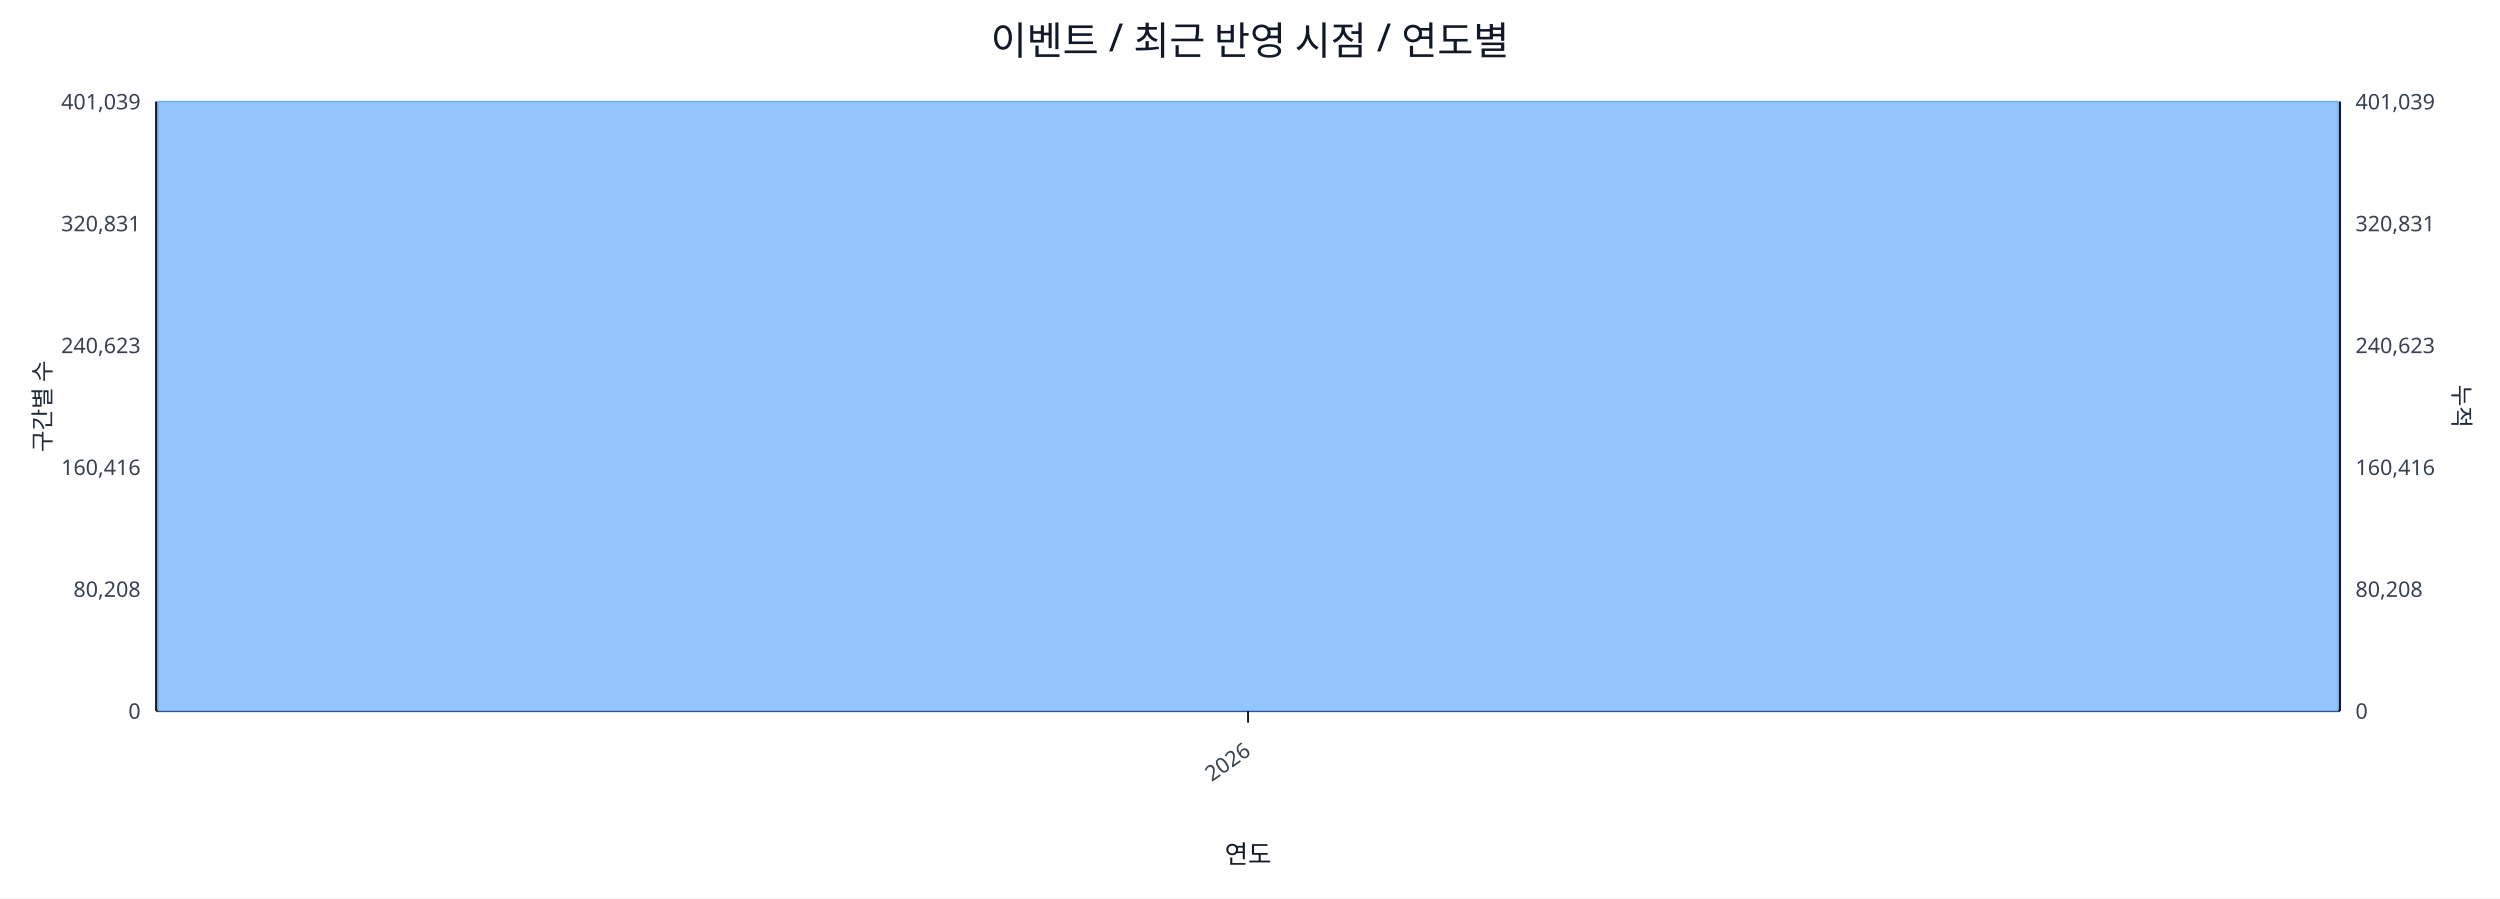
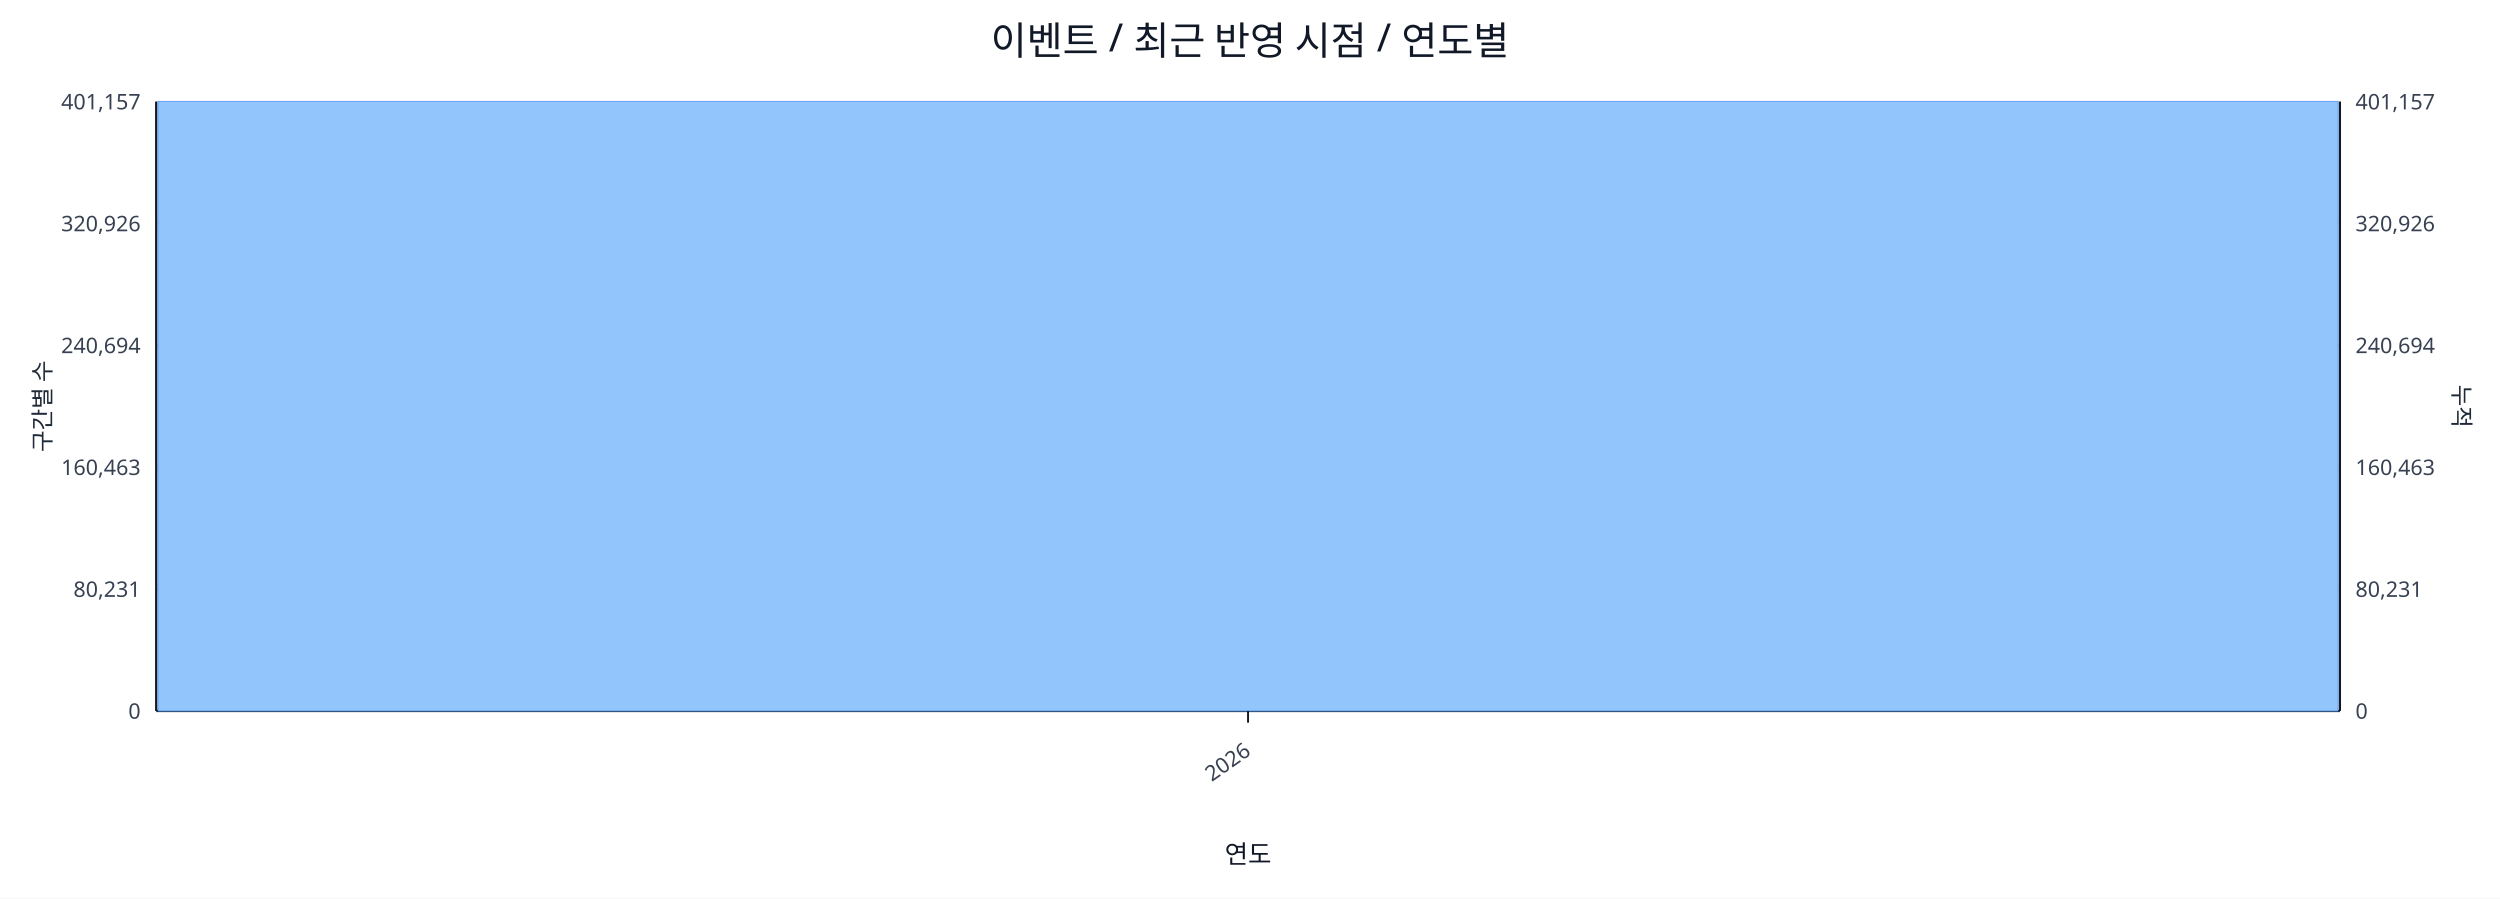
<svg xmlns="http://www.w3.org/2000/svg" width="1280" height="460" viewBox="0 0 1280 460">
  <rect x="0" y="0" width="100%" height="100%" fill="#ffffff" />
  <text x="640.0" y="28" font-size="20" text-anchor="middle" font-family="sans-serif" fill="#111827">이벤트 / 최근 반영 시점 / 연도별</text>
  <line x1="80.0" y1="52.0" x2="1198.0" y2="52.0" stroke="#e5e7eb" stroke-width="1" />
-   <text x="72.0" y="56.0" font-size="11" text-anchor="end" font-family="sans-serif" fill="#374151">401,039</text>
-   <text x="1206.0" y="56.0" font-size="11" text-anchor="start" font-family="sans-serif" fill="#374151">401,039</text>
+   <text x="72.0" y="56.0" font-size="11" text-anchor="end" font-family="sans-serif" fill="#374151">401,157</text>
+   <text x="1206.0" y="56.0" font-size="11" text-anchor="start" font-family="sans-serif" fill="#374151">401,157</text>
  <line x1="80.0" y1="114.4" x2="1198.0" y2="114.4" stroke="#e5e7eb" stroke-width="1" />
-   <text x="72.0" y="118.4" font-size="11" text-anchor="end" font-family="sans-serif" fill="#374151">320,831</text>
-   <text x="1206.0" y="118.4" font-size="11" text-anchor="start" font-family="sans-serif" fill="#374151">320,831</text>
+   <text x="72.0" y="118.4" font-size="11" text-anchor="end" font-family="sans-serif" fill="#374151">320,926</text>
+   <text x="1206.0" y="118.4" font-size="11" text-anchor="start" font-family="sans-serif" fill="#374151">320,926</text>
  <line x1="80.0" y1="176.8" x2="1198.0" y2="176.8" stroke="#e5e7eb" stroke-width="1" />
-   <text x="72.0" y="180.8" font-size="11" text-anchor="end" font-family="sans-serif" fill="#374151">240,623</text>
-   <text x="1206.0" y="180.8" font-size="11" text-anchor="start" font-family="sans-serif" fill="#374151">240,623</text>
+   <text x="72.0" y="180.8" font-size="11" text-anchor="end" font-family="sans-serif" fill="#374151">240,694</text>
+   <text x="1206.0" y="180.8" font-size="11" text-anchor="start" font-family="sans-serif" fill="#374151">240,694</text>
  <line x1="80.0" y1="239.2" x2="1198.0" y2="239.2" stroke="#e5e7eb" stroke-width="1" />
-   <text x="72.0" y="243.2" font-size="11" text-anchor="end" font-family="sans-serif" fill="#374151">160,416</text>
-   <text x="1206.0" y="243.2" font-size="11" text-anchor="start" font-family="sans-serif" fill="#374151">160,416</text>
+   <text x="72.0" y="243.2" font-size="11" text-anchor="end" font-family="sans-serif" fill="#374151">160,463</text>
+   <text x="1206.0" y="243.2" font-size="11" text-anchor="start" font-family="sans-serif" fill="#374151">160,463</text>
  <line x1="80.0" y1="301.6" x2="1198.0" y2="301.6" stroke="#e5e7eb" stroke-width="1" />
-   <text x="72.0" y="305.6" font-size="11" text-anchor="end" font-family="sans-serif" fill="#374151">80,208</text>
-   <text x="1206.0" y="305.6" font-size="11" text-anchor="start" font-family="sans-serif" fill="#374151">80,208</text>
+   <text x="72.0" y="305.6" font-size="11" text-anchor="end" font-family="sans-serif" fill="#374151">80,231</text>
+   <text x="1206.0" y="305.6" font-size="11" text-anchor="start" font-family="sans-serif" fill="#374151">80,231</text>
  <line x1="80.0" y1="364.0" x2="1198.0" y2="364.0" stroke="#e5e7eb" stroke-width="1" />
  <text x="72.0" y="368.0" font-size="11" text-anchor="end" font-family="sans-serif" fill="#374151">0</text>
  <text x="1206.0" y="368.0" font-size="11" text-anchor="start" font-family="sans-serif" fill="#374151">0</text>
  <line x1="80.0" y1="364.0" x2="1198.0" y2="364.0" stroke="#111827" stroke-width="1.2" />
  <line x1="80.0" y1="52.0" x2="80.0" y2="364.0" stroke="#111827" stroke-width="1.2" />
  <line x1="1198.0" y1="52.0" x2="1198.0" y2="364.0" stroke="#111827" stroke-width="1.2" />
  <rect x="81.0" y="52.0" width="1116.0" height="312.0" fill="#93c5fd" stroke="#60a5fa" stroke-width="0.5" />
  <polyline fill="none" stroke="#ef4444" stroke-width="2" points="639.0,52.0" />
  <line x1="639.0" y1="364.0" x2="639.0" y2="370.0" stroke="#111827" stroke-width="1" />
  <text x="641.0" y="386.0" font-size="11" text-anchor="end" transform="rotate(-35 641.0 386.0)" font-family="sans-serif" fill="#374151">2026</text>
  <text x="26" y="208.0" font-size="12" transform="rotate(-90 26 208.0)" text-anchor="middle" font-family="sans-serif" fill="#1f2937">구간별 수</text>
  <text x="1256.0" y="208.0" font-size="12" transform="rotate(90 1256.0 208.0)" text-anchor="middle" font-family="sans-serif" fill="#1f2937">누적</text>
  <text x="639.0" y="442.0" font-size="13" text-anchor="middle" font-family="sans-serif" fill="#111827">연도</text>
</svg>
